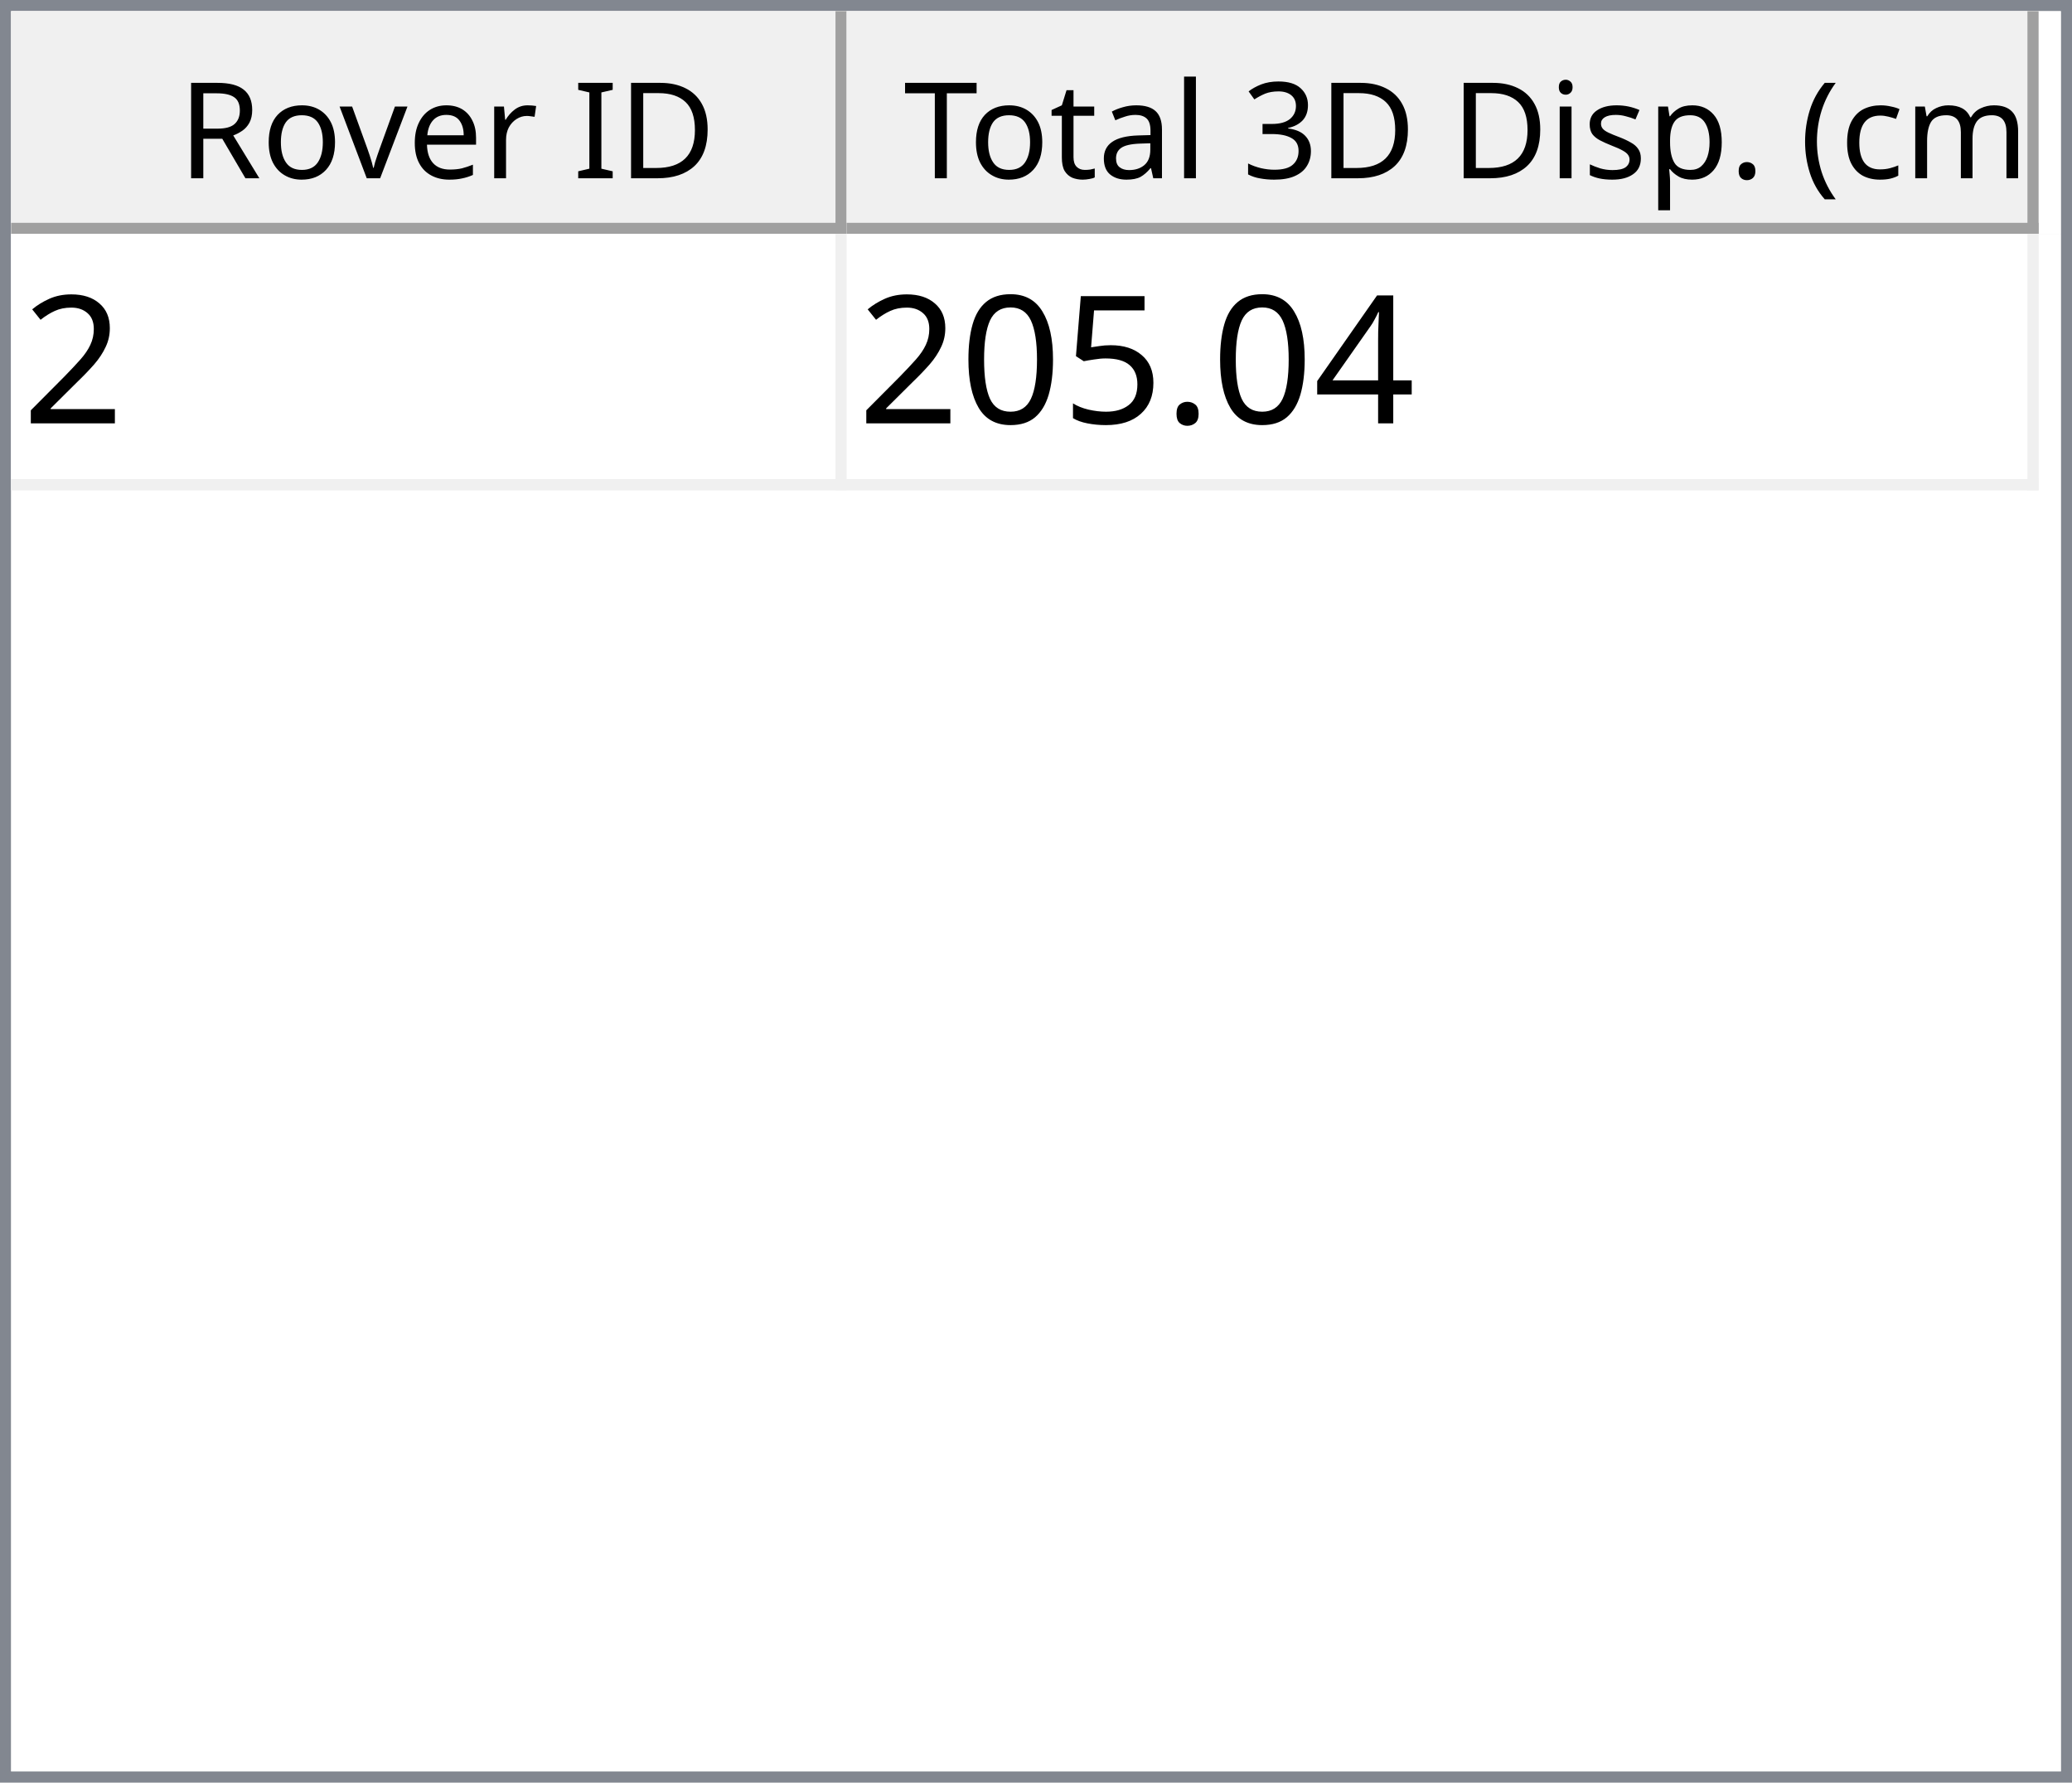
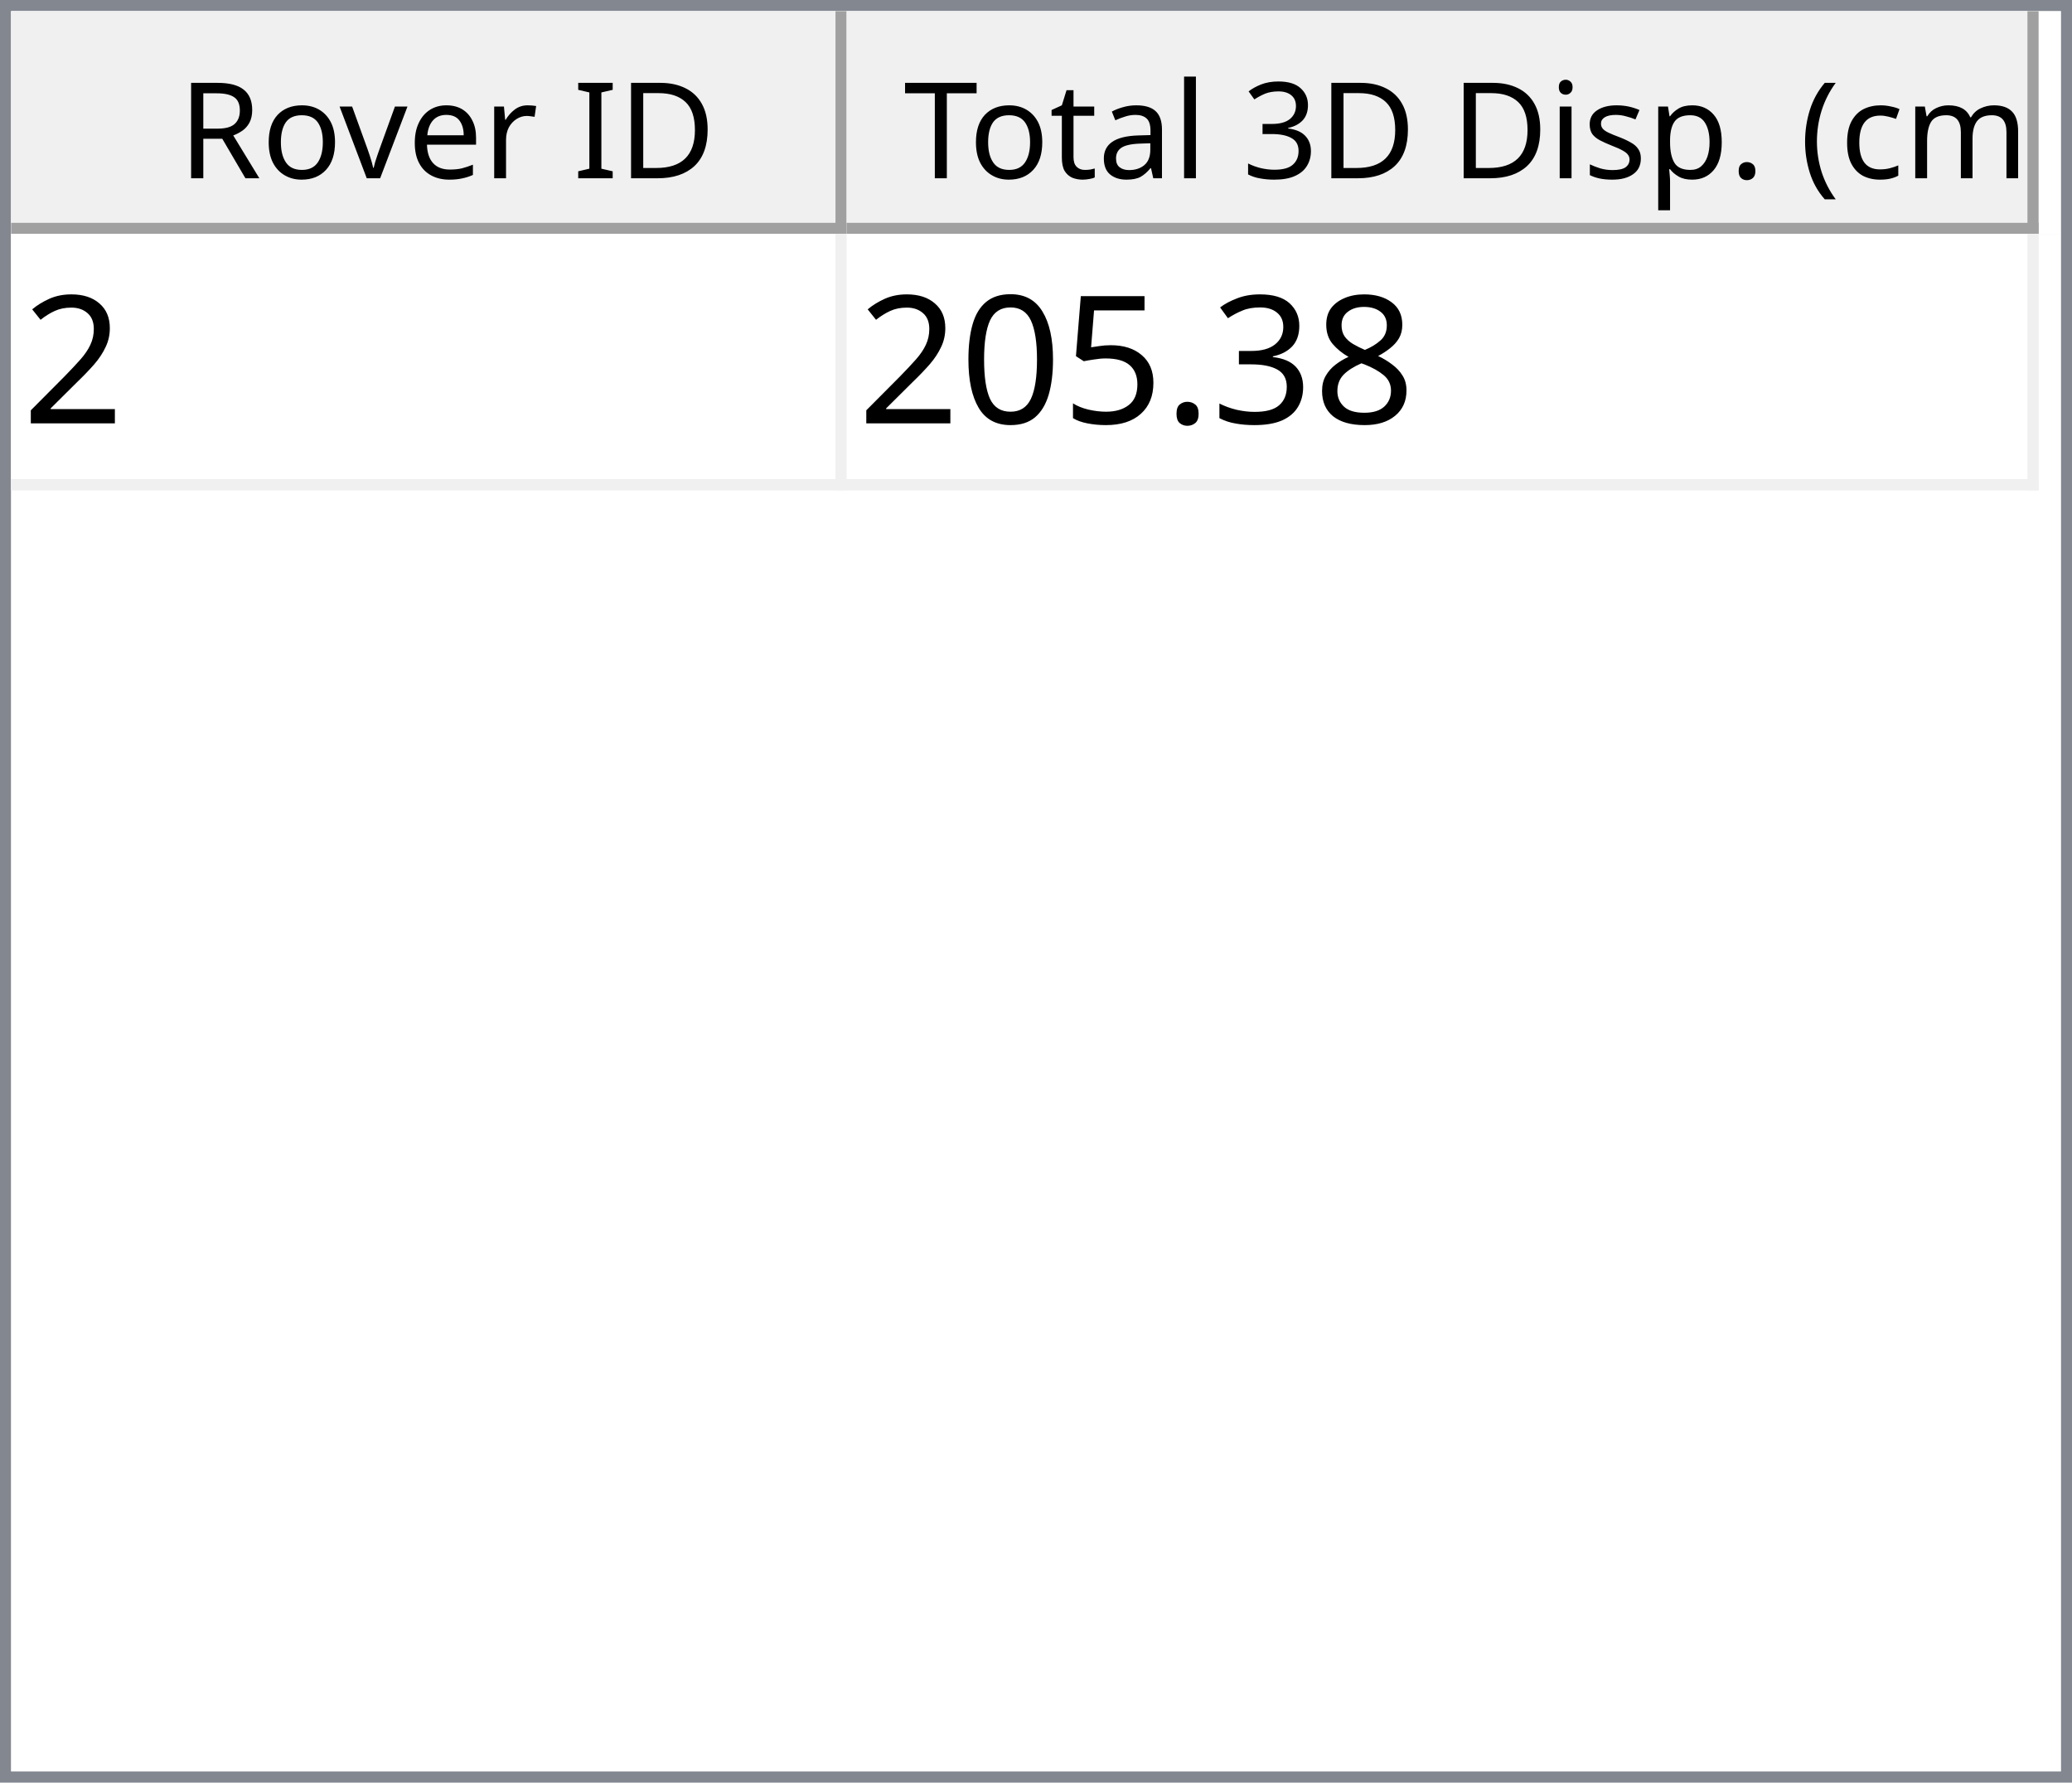
<svg xmlns="http://www.w3.org/2000/svg" style="fill-opacity:1; color-rendering:auto; color-interpolation:auto; text-rendering:auto; stroke:black; stroke-linecap:square; stroke-miterlimit:10; shape-rendering:auto; stroke-opacity:1; fill:black; stroke-dasharray:none; font-weight:normal; stroke-width:1; font-family:'Dialog'; font-style:normal; stroke-linejoin:miter; font-size:12px; stroke-dashoffset:0; image-rendering:auto;" width="186" height="160">
  <defs id="genericDefs" />
  <g>
    <defs id="defs1">
      <clipPath clipPathUnits="userSpaceOnUse" id="clipPath1">
        <path d="M0 0 L186 0 L186 160 L0 160 L0 0 Z" />
      </clipPath>
      <clipPath clipPathUnits="userSpaceOnUse" id="clipPath2">
        <path d="M0 0 L0 160 L186 160 L186 0 Z" />
      </clipPath>
      <clipPath clipPathUnits="userSpaceOnUse" id="clipPath3">
        <path d="M0 0 L0 20 L184 20 L184 0 Z" />
      </clipPath>
      <clipPath clipPathUnits="userSpaceOnUse" id="clipPath4">
        <path d="M0 0 L0 20 L75 20 L75 0 Z" />
      </clipPath>
      <clipPath clipPathUnits="userSpaceOnUse" id="clipPath5">
        <path d="M1 1 L1 19 L74 19 L74 1 Z" />
      </clipPath>
      <clipPath clipPathUnits="userSpaceOnUse" id="clipPath6">
        <path d="M0 0 L0 18 L73 18 L73 0 Z" />
      </clipPath>
      <clipPath clipPathUnits="userSpaceOnUse" id="clipPath7">
        <path d="M-0.5 -0.5 L-0.5 19.5 L74.5 19.5 L74.5 -0.5 Z" />
      </clipPath>
      <clipPath clipPathUnits="userSpaceOnUse" id="clipPath8">
        <path d="M0 0 L0 20 L107 20 L107 0 Z" />
      </clipPath>
      <clipPath clipPathUnits="userSpaceOnUse" id="clipPath9">
        <path d="M1 1 L1 19 L106 19 L106 1 Z" />
      </clipPath>
      <clipPath clipPathUnits="userSpaceOnUse" id="clipPath10">
        <path d="M0 0 L0 18 L105 18 L105 0 Z" />
      </clipPath>
      <clipPath clipPathUnits="userSpaceOnUse" id="clipPath11">
        <path d="M-0.5 -0.5 L-0.5 19.5 L106.5 19.5 L106.5 -0.5 Z" />
      </clipPath>
      <clipPath clipPathUnits="userSpaceOnUse" id="clipPath12">
        <path d="M0 0 L0 138 L184 138 L184 0 Z" />
      </clipPath>
      <clipPath clipPathUnits="userSpaceOnUse" id="clipPath13">
        <path d="M0 0 L0 23 L182 23 L182 0 Z" />
      </clipPath>
      <clipPath clipPathUnits="userSpaceOnUse" id="clipPath14">
        <path d="M-0.5 -0.5 L-0.5 22.5 L181.5 22.5 L181.5 -0.5 Z" />
      </clipPath>
      <clipPath clipPathUnits="userSpaceOnUse" id="clipPath15">
        <path d="M0 0 L0 22 L74 22 L74 0 Z" />
      </clipPath>
      <clipPath clipPathUnits="userSpaceOnUse" id="clipPath16">
        <path d="M0 0 L0 22 L106 22 L106 0 Z" />
      </clipPath>
      <font horiz-adv-x="64.551" id="font1">
        <font-face ascent="107.91" descent="25.098" units-per-em="100" style="font-style:normal; font-family:Segoe UI; font-weight:normal;" />
        <missing-glyph horiz-adv-x="64.551" d="M8.109 0 L8.109 68.266 L56.453 68.266 L56.453 0 L8.109 0 ZM15.328 7.234 L49.219 7.234 L49.219 61.031 L15.328 61.031 L15.328 7.234 Z" />
        <glyph unicode="D" horiz-adv-x="70.117" d="M9.188 0 L9.188 70.016 L28.516 70.016 Q65.531 70.016 65.531 35.891 Q65.531 19.672 55.25 9.836 Q44.969 0 27.734 0 L9.188 0 ZM17.391 62.594 L17.391 7.422 L27.828 7.422 Q41.609 7.422 49.273 14.797 Q56.938 22.172 56.938 35.688 Q56.938 62.594 28.328 62.594 L17.391 62.594 Z" />
        <glyph unicode="I" horiz-adv-x="26.611" d="M17.391 0 L9.188 0 L9.188 70.016 L17.391 70.016 L17.391 0 Z" />
        <glyph unicode=" " horiz-adv-x="27.393" d="" />
        <glyph unicode="r" horiz-adv-x="34.766" d="M34.188 41.891 Q32.078 43.5 28.125 43.5 Q23 43.5 19.555 38.672 Q16.109 33.844 16.109 25.484 L16.109 0 L8.109 0 L8.109 50 L16.109 50 L16.109 39.703 L16.312 39.703 Q18.016 44.969 21.531 47.922 Q25.047 50.875 29.391 50.875 Q32.516 50.875 34.188 50.203 L34.188 41.891 Z" />
        <glyph unicode="e" horiz-adv-x="52.295" d="M48.297 23 L12.984 23 Q13.188 14.656 17.484 10.109 Q21.781 5.562 29.297 5.562 Q37.75 5.562 44.828 11.141 L44.828 3.609 Q38.234 -1.172 27.391 -1.172 Q16.797 -1.172 10.742 5.641 Q4.688 12.453 4.688 24.812 Q4.688 36.469 11.305 43.82 Q17.922 51.172 27.734 51.172 Q37.547 51.172 42.922 44.828 Q48.297 38.484 48.297 27.203 L48.297 23 ZM40.094 29.781 Q40.047 36.719 36.75 40.578 Q33.453 44.438 27.594 44.438 Q21.922 44.438 17.969 40.383 Q14.016 36.328 13.094 29.781 L40.094 29.781 Z" />
        <glyph unicode="v" horiz-adv-x="47.9" d="M47.406 50 L27.484 0 L19.625 0 L0.688 50 L9.469 50 L22.172 13.672 Q23.578 9.672 23.922 6.688 L24.125 6.688 Q24.609 10.453 25.688 13.484 L38.969 50 L47.406 50 Z" />
        <glyph unicode="o" horiz-adv-x="58.594" d="M29 -1.172 Q17.922 -1.172 11.305 5.836 Q4.688 12.844 4.688 24.422 Q4.688 37.016 11.57 44.094 Q18.453 51.172 30.172 51.172 Q41.359 51.172 47.633 44.289 Q53.906 37.406 53.906 25.203 Q53.906 13.234 47.141 6.031 Q40.375 -1.172 29 -1.172 ZM29.594 44.438 Q21.875 44.438 17.383 39.188 Q12.891 33.938 12.891 24.703 Q12.891 15.828 17.43 10.695 Q21.969 5.562 29.594 5.562 Q37.359 5.562 41.531 10.594 Q45.703 15.625 45.703 24.906 Q45.703 34.281 41.531 39.359 Q37.359 44.438 29.594 44.438 Z" />
        <glyph unicode="R" horiz-adv-x="59.814" d="M59.375 0 L49.609 0 L37.891 19.625 Q36.281 22.359 34.766 24.289 Q33.25 26.219 31.664 27.438 Q30.078 28.656 28.25 29.219 Q26.422 29.781 24.125 29.781 L17.391 29.781 L17.391 0 L9.188 0 L9.188 70.016 L30.078 70.016 Q34.672 70.016 38.555 68.867 Q42.438 67.719 45.289 65.375 Q48.141 63.031 49.758 59.547 Q51.375 56.062 51.375 51.375 Q51.375 47.703 50.273 44.656 Q49.172 41.609 47.148 39.211 Q45.125 36.812 42.266 35.133 Q39.406 33.453 35.844 32.516 L35.844 32.328 Q37.594 31.547 38.891 30.547 Q40.188 29.547 41.359 28.18 Q42.531 26.812 43.68 25.078 Q44.828 23.344 46.234 21.047 L59.375 0 ZM17.391 62.594 L17.391 37.203 L28.516 37.203 Q31.594 37.203 34.203 38.133 Q36.812 39.062 38.719 40.797 Q40.625 42.531 41.703 45.047 Q42.781 47.562 42.781 50.688 Q42.781 56.297 39.141 59.445 Q35.5 62.594 28.609 62.594 L17.391 62.594 Z" />
        <glyph unicode=")" horiz-adv-x="30.176" d="M8.297 -15.922 L1.172 -15.922 Q16.406 2.344 16.406 26.812 Q16.406 51.469 1.078 70.016 L8.297 70.016 Q23.531 52.156 23.531 26.703 Q23.531 1.375 8.297 -15.922 Z" />
        <glyph unicode="m" horiz-adv-x="86.133" d="M79.109 0 L71.094 0 L71.094 28.719 Q71.094 37.016 68.531 40.727 Q65.969 44.438 59.906 44.438 Q54.781 44.438 51.195 39.75 Q47.609 35.062 47.609 28.516 L47.609 0 L39.594 0 L39.594 29.688 Q39.594 44.438 28.219 44.438 Q22.953 44.438 19.531 40.016 Q16.109 35.594 16.109 28.516 L16.109 0 L8.109 0 L8.109 50 L16.109 50 L16.109 42.094 L16.312 42.094 Q21.625 51.172 31.844 51.172 Q36.969 51.172 40.773 48.312 Q44.578 45.453 46 40.828 Q51.562 51.172 62.594 51.172 Q79.109 51.172 79.109 30.812 L79.109 0 Z" />
        <glyph unicode="c" horiz-adv-x="46.191" d="M42.188 2.297 Q36.422 -1.172 28.516 -1.172 Q17.828 -1.172 11.258 5.789 Q4.688 12.75 4.688 23.828 Q4.688 36.188 11.766 43.68 Q18.844 51.172 30.672 51.172 Q37.25 51.172 42.281 48.734 L42.281 40.531 Q36.719 44.438 30.375 44.438 Q22.703 44.438 17.797 38.945 Q12.891 33.453 12.891 24.516 Q12.891 15.719 17.508 10.641 Q22.125 5.562 29.891 5.562 Q36.422 5.562 42.188 9.906 L42.188 2.297 Z" />
        <glyph unicode="(" horiz-adv-x="30.176" d="M29.109 -15.922 L21.969 -15.922 Q6.844 1.375 6.844 26.703 Q6.844 52.156 21.969 70.016 L29.203 70.016 Q13.875 51.469 13.875 26.812 Q13.875 2.344 29.109 -15.922 Z" />
        <glyph unicode="." horiz-adv-x="21.68" d="M10.891 -1.078 Q8.641 -1.078 7.055 0.539 Q5.469 2.156 5.469 4.391 Q5.469 6.641 7.055 8.273 Q8.641 9.906 10.891 9.906 Q13.188 9.906 14.797 8.273 Q16.406 6.641 16.406 4.391 Q16.406 2.156 14.797 0.539 Q13.188 -1.078 10.891 -1.078 Z" />
        <glyph unicode="p" horiz-adv-x="58.789" d="M16.312 7.234 L16.109 7.234 L16.109 -23 L8.109 -23 L8.109 50 L16.109 50 L16.109 41.219 L16.312 41.219 Q22.219 51.172 33.594 51.172 Q43.266 51.172 48.688 44.461 Q54.109 37.75 54.109 26.469 Q54.109 13.922 48 6.375 Q41.891 -1.172 31.297 -1.172 Q21.578 -1.172 16.312 7.234 ZM16.109 27.391 L16.109 20.406 Q16.109 14.203 20.141 9.883 Q24.172 5.562 30.375 5.562 Q37.641 5.562 41.773 11.133 Q45.906 16.703 45.906 26.609 Q45.906 34.969 42.047 39.703 Q38.188 44.438 31.594 44.438 Q24.609 44.438 20.359 39.578 Q16.109 34.719 16.109 27.391 Z" />
        <glyph unicode="s" horiz-adv-x="42.432" d="M5.078 1.812 L5.078 10.406 Q11.625 5.562 19.484 5.562 Q30.031 5.562 30.031 12.594 Q30.031 14.594 29.125 15.992 Q28.219 17.391 26.68 18.461 Q25.141 19.531 23.07 20.383 Q21 21.234 18.609 22.172 Q15.281 23.484 12.766 24.828 Q10.25 26.172 8.57 27.859 Q6.891 29.547 6.031 31.695 Q5.172 33.844 5.172 36.719 Q5.172 40.234 6.789 42.945 Q8.406 45.656 11.086 47.484 Q13.766 49.312 17.211 50.242 Q20.656 51.172 24.312 51.172 Q30.812 51.172 35.938 48.922 L35.938 40.828 Q30.422 44.438 23.25 44.438 Q21 44.438 19.195 43.922 Q17.391 43.406 16.094 42.477 Q14.797 41.547 14.086 40.258 Q13.375 38.969 13.375 37.406 Q13.375 35.453 14.086 34.133 Q14.797 32.812 16.164 31.789 Q17.531 30.766 19.484 29.938 Q21.438 29.109 23.922 28.125 Q27.25 26.859 29.883 25.516 Q32.516 24.172 34.375 22.484 Q36.234 20.797 37.234 18.602 Q38.234 16.406 38.234 13.375 Q38.234 9.672 36.602 6.938 Q34.969 4.203 32.234 2.398 Q29.5 0.594 25.93 -0.289 Q22.359 -1.172 18.453 -1.172 Q10.75 -1.172 5.078 1.812 Z" />
        <glyph unicode="i" horiz-adv-x="24.219" d="M12.203 62.703 Q10.062 62.703 8.547 64.164 Q7.031 65.625 7.031 67.875 Q7.031 70.125 8.547 71.609 Q10.062 73.094 12.203 73.094 Q14.406 73.094 15.945 71.609 Q17.484 70.125 17.484 67.875 Q17.484 65.719 15.945 64.211 Q14.406 62.703 12.203 62.703 ZM16.109 0 L8.109 0 L8.109 50 L16.109 50 L16.109 0 Z" />
        <glyph unicode="3" horiz-adv-x="53.906" d="M46.531 19.828 Q46.531 15.094 44.75 11.211 Q42.969 7.328 39.719 4.57 Q36.469 1.812 31.93 0.297 Q27.391 -1.219 21.922 -1.219 Q11.922 -1.219 6 2.594 L6 11.188 Q13.094 5.609 22.219 5.609 Q25.875 5.609 28.828 6.539 Q31.781 7.469 33.906 9.227 Q36.031 10.984 37.18 13.477 Q38.328 15.969 38.328 19.094 Q38.328 32.812 18.797 32.812 L12.984 32.812 L12.984 39.594 L18.5 39.594 Q35.797 39.594 35.797 52.484 Q35.797 64.406 22.609 64.406 Q15.188 64.406 8.688 59.422 L8.688 67.188 Q15.375 71.188 24.609 71.188 Q29 71.188 32.57 69.969 Q36.141 68.75 38.68 66.555 Q41.219 64.359 42.609 61.281 Q44 58.203 44 54.5 Q44 40.672 30.031 36.719 L30.031 36.531 Q33.594 36.141 36.625 34.797 Q39.656 33.453 41.852 31.305 Q44.047 29.156 45.289 26.25 Q46.531 23.344 46.531 19.828 Z" />
        <glyph unicode="l" horiz-adv-x="24.219" d="M16.109 0 L8.109 0 L8.109 74.031 L16.109 74.031 L16.109 0 Z" />
        <glyph unicode="a" horiz-adv-x="50.879" d="M43.891 0 L35.891 0 L35.891 7.812 L35.688 7.812 Q30.469 -1.172 20.312 -1.172 Q12.844 -1.172 8.617 2.781 Q4.391 6.734 4.391 13.281 Q4.391 27.297 20.906 29.594 L35.891 31.688 Q35.891 44.438 25.594 44.438 Q16.547 44.438 9.281 38.281 L9.281 46.484 Q16.656 51.172 26.266 51.172 Q43.891 51.172 43.891 32.516 L43.891 0 ZM35.891 25.297 L23.828 23.641 Q18.266 22.859 15.43 20.875 Q12.594 18.891 12.594 13.875 Q12.594 10.203 15.211 7.883 Q17.828 5.562 22.172 5.562 Q28.125 5.562 32.008 9.742 Q35.891 13.922 35.891 20.312 L35.891 25.297 Z" />
        <glyph unicode="t" horiz-adv-x="33.887" d="M31.297 0.484 Q28.469 -1.078 23.828 -1.078 Q10.688 -1.078 10.688 13.578 L10.688 43.172 L2.094 43.172 L2.094 50 L10.688 50 L10.688 62.203 L18.703 64.797 L18.703 50 L31.297 50 L31.297 43.172 L18.703 43.172 L18.703 14.984 Q18.703 9.969 20.414 7.82 Q22.125 5.672 26.078 5.672 Q29.109 5.672 31.297 7.328 L31.297 0.484 Z" />
        <glyph unicode="T" horiz-adv-x="52.393" d="M50.594 62.594 L30.375 62.594 L30.375 0 L22.172 0 L22.172 62.594 L2 62.594 L2 70.016 L50.594 70.016 L50.594 62.594 Z" />
      </font>
      <font horiz-adv-x="75.0" id="font2">
        <font-face ascent="100.537" descent="21.973" units-per-em="100" style="font-style:normal; font-family:sans-serif; font-weight:normal;" />
        <missing-glyph horiz-adv-x="75.0" d="M12.5 0 L12.5 62.5 L62.5 62.5 L62.5 0 L12.5 0 ZM14.062 1.562 L60.938 1.562 L60.938 60.938 L14.062 60.938 L14.062 1.562 Z" />
        <glyph unicode="2" horiz-adv-x="55.615" d="M50.344 8.453 L50.344 0 L3.031 0 Q2.938 3.172 4.047 6.109 Q5.859 10.938 9.836 15.625 Q13.812 20.312 21.344 26.469 Q33.016 36.031 37.117 41.625 Q41.219 47.219 41.219 52.203 Q41.219 57.422 37.477 61.008 Q33.734 64.594 27.734 64.594 Q21.391 64.594 17.578 60.789 Q13.766 56.984 13.719 50.25 L4.688 51.172 Q5.609 61.281 11.664 66.578 Q17.719 71.875 27.938 71.875 Q38.234 71.875 44.242 66.164 Q50.25 60.453 50.25 52 Q50.25 47.703 48.492 43.555 Q46.734 39.406 42.656 34.812 Q38.578 30.219 29.109 22.219 Q21.188 15.578 18.945 13.211 Q16.703 10.844 15.234 8.453 L50.344 8.453 Z" />
-         <glyph unicode="4" horiz-adv-x="55.615" d="M32.328 0 L32.328 17.141 L1.266 17.141 L1.266 25.203 L33.938 71.578 L41.109 71.578 L41.109 25.203 L50.781 25.203 L50.781 17.141 L41.109 17.141 L41.109 0 L32.328 0 ZM32.328 25.203 L32.328 57.469 L9.906 25.203 L32.328 25.203 Z" />
+         <glyph unicode="8" horiz-adv-x="55.615" d="M17.672 38.812 Q12.203 40.828 9.57 44.539 Q6.938 48.25 6.938 53.422 Q6.938 61.234 12.555 66.555 Q18.172 71.875 27.484 71.875 Q36.859 71.875 42.578 66.43 Q48.297 60.984 48.297 53.172 Q48.297 48.188 45.68 44.508 Q43.062 40.828 37.75 38.812 Q44.344 36.672 47.781 31.883 Q51.219 27.094 51.219 20.453 Q51.219 11.281 44.727 5.031 Q38.234 -1.219 27.641 -1.219 Q17.047 -1.219 10.547 5.055 Q4.047 11.328 4.047 20.703 Q4.047 27.688 7.594 32.398 Q11.141 37.109 17.672 38.812 ZM15.922 53.719 Q15.922 48.641 19.195 45.414 Q22.469 42.188 27.688 42.188 Q32.766 42.188 36.016 45.383 Q39.266 48.578 39.266 53.219 Q39.266 58.062 35.914 61.359 Q32.562 64.656 27.594 64.656 Q22.562 64.656 19.242 61.43 Q15.922 58.203 15.922 53.719 ZM13.094 20.656 Q13.094 16.891 14.875 13.375 Q16.656 9.859 20.172 7.93 Q23.688 6 27.734 6 Q34.031 6 38.133 10.055 Q42.234 14.109 42.234 20.359 Q42.234 26.703 38.016 30.859 Q33.797 35.016 27.438 35.016 Q21.234 35.016 17.164 30.914 Q13.094 26.812 13.094 20.656 Z" />
+         <glyph unicode="3" horiz-adv-x="55.615" d="M4.203 18.891 L12.984 20.062 Q14.5 12.594 18.141 9.297 Q21.781 6 27 6 Q33.203 6 37.477 10.297 Q41.75 14.594 41.75 20.953 Q41.75 27 37.797 30.93 Q33.844 34.859 27.734 34.859 Q25.25 34.859 21.531 33.891 L22.516 41.609 Q23.391 41.5 23.922 41.5 Q29.547 41.5 34.039 44.43 Q38.531 47.359 38.531 53.469 Q38.531 58.297 35.258 61.477 Q31.984 64.656 26.812 64.656 Q21.688 64.656 18.266 61.43 Q14.844 58.203 13.875 51.766 L5.078 53.328 Q6.688 62.156 12.398 67.016 Q18.109 71.875 26.609 71.875 Q32.469 71.875 37.398 69.359 Q42.328 66.844 44.945 62.5 Q47.562 58.156 47.562 53.266 Q47.562 48.641 45.07 44.828 Q42.578 41.016 37.703 38.766 Q44.047 37.312 47.562 32.695 Q51.078 28.078 51.078 21.141 Q51.078 11.766 44.242 5.25 Q37.406 -1.266 26.953 -1.266 Q17.531 -1.266 11.305 4.352 Q5.078 9.969 4.203 18.891 Z" />
        <glyph unicode="." horiz-adv-x="27.783" d="M9.078 0 L9.078 10.016 L19.094 10.016 L19.094 0 L9.078 0 Z" />
        <glyph unicode="5" horiz-adv-x="55.615" d="M4.156 18.75 L13.375 19.531 Q14.406 12.797 18.141 9.398 Q21.875 6 27.156 6 Q33.5 6 37.891 10.789 Q42.281 15.578 42.281 23.484 Q42.281 31 38.062 35.352 Q33.844 39.703 27 39.703 Q22.75 39.703 19.336 37.773 Q15.922 35.844 13.969 32.766 L5.719 33.844 L12.641 70.609 L48.25 70.609 L48.25 62.203 L19.672 62.203 L15.828 42.969 Q22.266 47.469 29.344 47.469 Q38.719 47.469 45.164 40.969 Q51.609 34.469 51.609 24.266 Q51.609 14.547 45.953 7.469 Q39.062 -1.219 27.156 -1.219 Q17.391 -1.219 11.211 4.25 Q5.031 9.719 4.156 18.75 Z" />
        <glyph unicode="0" horiz-adv-x="55.615" d="M4.156 35.297 Q4.156 48 6.766 55.742 Q9.375 63.484 14.523 67.68 Q19.672 71.875 27.484 71.875 Q33.25 71.875 37.594 69.555 Q41.938 67.234 44.773 62.867 Q47.609 58.5 49.219 52.227 Q50.828 45.953 50.828 35.297 Q50.828 22.703 48.242 14.969 Q45.656 7.234 40.508 3.008 Q35.359 -1.219 27.484 -1.219 Q17.141 -1.219 11.234 6.203 Q4.156 15.141 4.156 35.297 ZM13.188 35.297 Q13.188 17.672 17.312 11.836 Q21.438 6 27.484 6 Q33.547 6 37.672 11.859 Q41.797 17.719 41.797 35.297 Q41.797 52.984 37.672 58.789 Q33.547 64.594 27.391 64.594 Q21.344 64.594 17.719 59.469 Q13.188 52.938 13.188 35.297 Z" />
      </font>
    </defs>
    <g style="fill:white; stroke:white;">
      <rect x="0" y="0" width="186" style="clip-path:url(#clipPath1); stroke:none;" height="160" />
    </g>
    <g style="fill:white; text-rendering:optimizeSpeed; color-rendering:optimizeSpeed; image-rendering:optimizeSpeed; shape-rendering:crispEdges; stroke:white; color-interpolation:sRGB;">
      <rect x="0" width="186" height="160" y="0" style="stroke:none;" />
      <path style="stroke:none;" d="M0 160 L186 160 L186 0 L0 0 Z" />
    </g>
    <g style="fill:rgb(240,240,240); font-family:'Segoe UI'; stroke:rgb(240,240,240);">
      <rect x="0" y="0" width="186" style="clip-path:url(#clipPath2); stroke:none;" height="160" />
    </g>
    <g style="fill:rgb(130,135,144); font-family:'Segoe UI'; stroke:rgb(130,135,144);">
      <path d="M0 0 L186 0 L186 160 L0 160 L0 0 ZM1 1 L185 1 L185 159 L1 159 L1 1 Z" style="fill-rule:evenodd; clip-path:url(#clipPath2); stroke:none;" />
    </g>
    <g style="fill:white; font-family:'Segoe UI'; stroke:white;" transform="translate(1,1)">
      <rect x="0" y="0" width="184" style="clip-path:url(#clipPath3); stroke:none;" height="20" />
    </g>
    <g style="fill:rgb(240,240,240); font-family:'Segoe UI'; stroke:rgb(240,240,240);" transform="translate(1,1)">
      <rect x="0" y="0" width="75" style="clip-path:url(#clipPath4); stroke:none;" height="20" />
    </g>
    <g style="font-family:'Segoe UI';" transform="translate(2,2)">
      <text x="14" xml:space="preserve" y="14" style="clip-path:url(#clipPath6); stroke:none;">Rover ID</text>
    </g>
    <g style="fill:rgb(160,160,160); font-family:'Segoe UI'; stroke:rgb(160,160,160); stroke-linejoin:bevel;" transform="translate(1.5,1.5)">
      <line x1="74" x2="74" y1="0" style="fill:none; clip-path:url(#clipPath7);" y2="19" />
    </g>
    <g style="fill:rgb(160,160,160); font-family:'Segoe UI'; stroke:rgb(160,160,160); stroke-linejoin:bevel;" transform="matrix(1,0,0,1,1,1) translate(0.5,0.5)">
      <line x1="0" x2="74" y1="19" style="fill:none; clip-path:url(#clipPath7);" y2="19" />
    </g>
    <g style="fill:rgb(240,240,240); font-family:'Segoe UI'; stroke:rgb(240,240,240);" transform="translate(76,1)">
      <rect x="0" y="0" width="107" style="clip-path:url(#clipPath8); stroke:none;" height="20" />
    </g>
    <g style="font-family:'Segoe UI';" transform="translate(77,2)">
      <text x="1" xml:space="preserve" y="14" style="clip-path:url(#clipPath10); stroke:none;"> Total 3D Disp. (cm)</text>
    </g>
    <g style="fill:rgb(160,160,160); font-family:'Segoe UI'; stroke:rgb(160,160,160); stroke-linejoin:bevel;" transform="translate(76.5,1.5)">
      <line x1="106" x2="106" y1="0" style="fill:none; clip-path:url(#clipPath11);" y2="19" />
    </g>
    <g style="fill:rgb(160,160,160); font-family:'Segoe UI'; stroke:rgb(160,160,160); stroke-linejoin:bevel;" transform="matrix(1,0,0,1,76,1) translate(0.5,0.5)">
      <line x1="0" x2="106" y1="19" style="fill:none; clip-path:url(#clipPath11);" y2="19" />
    </g>
    <g style="fill:white; font-family:'Segoe UI'; stroke:white;" transform="translate(1,21)">
      <rect x="0" y="0" width="184" style="clip-path:url(#clipPath12); stroke:none;" height="138" />
    </g>
    <g style="fill:rgb(240,240,240); font-size:16px; font-family:sans-serif; stroke:rgb(240,240,240);" transform="translate(1,21)">
      <rect x="0" y="0" width="182" style="clip-path:url(#clipPath13); stroke:none;" height="23" />
      <line transform="translate(0.5,0.5)" x1="0" x2="181" y1="22" style="clip-path:url(#clipPath14); fill:none; stroke-linejoin:bevel;" y2="22" />
    </g>
    <g transform="matrix(1,0,0,1,1,21) translate(0.5,0.5)" style="fill:rgb(240,240,240); font-size:16px; font-family:sans-serif; stroke:rgb(240,240,240); stroke-linejoin:bevel;">
      <line x1="74" x2="74" y1="0" style="fill:none; clip-path:url(#clipPath14);" y2="22" />
    </g>
    <g transform="matrix(1,0,0,1,1,21) translate(0.5,0.5)" style="fill:rgb(240,240,240); font-size:16px; font-family:sans-serif; stroke:rgb(240,240,240); stroke-linejoin:bevel;">
      <line x1="181" x2="181" y1="0" style="fill:none; clip-path:url(#clipPath14);" y2="22" />
    </g>
    <g style="fill:white; font-size:16px; font-family:sans-serif; stroke:white;" transform="matrix(1,0,0,1,1,21)">
      <rect x="0" y="0" width="74" style="clip-path:url(#clipPath15); stroke:none;" height="22" />
      <text x="1" y="17" style="fill:black; clip-path:url(#clipPath15); stroke:none;" xml:space="preserve">2</text>
    </g>
    <g style="fill:white; font-size:16px; font-family:sans-serif; stroke:white;" transform="matrix(1,0,0,1,1,21) translate(75,0)">
      <rect x="0" y="0" width="106" style="clip-path:url(#clipPath16); stroke:none;" height="22" />
-       <text x="1" y="17" style="fill:black; clip-path:url(#clipPath16); stroke:none;" xml:space="preserve">205.04</text>
+       <text x="1" y="17" style="fill:black; clip-path:url(#clipPath16); stroke:none;" xml:space="preserve">205.38</text>
    </g>
  </g>
</svg>
